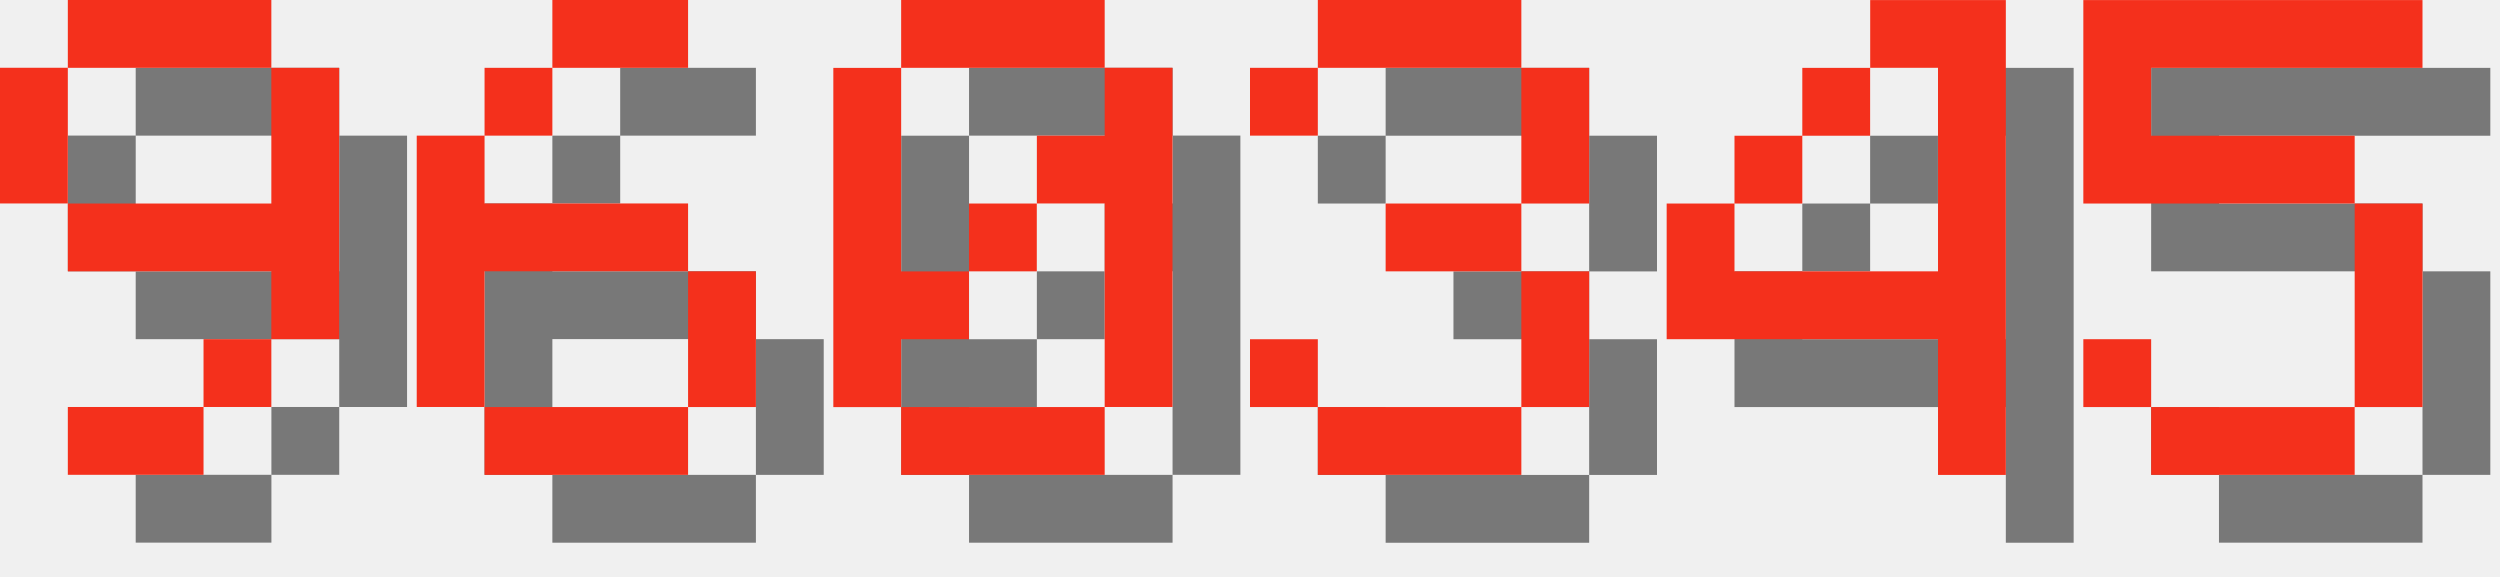
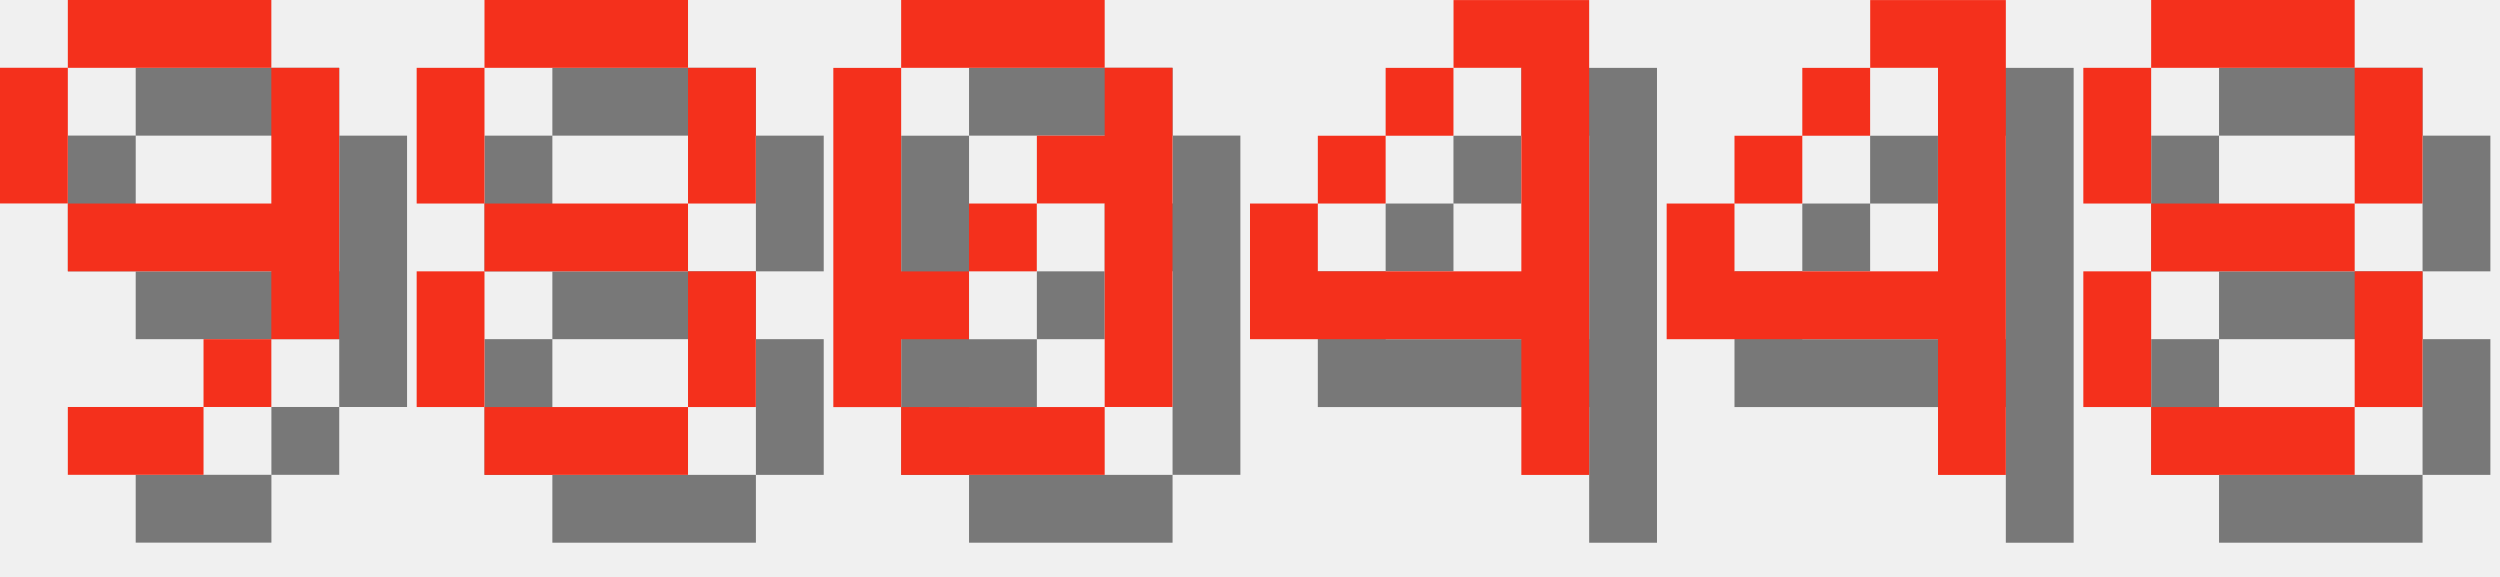
<svg xmlns="http://www.w3.org/2000/svg" version="1.1" width="156.0" height="36">
  <style>
        .text-foreground {
            fill: #F4301C;
        }
        .text-shadow {
            fill: #000000;
            fill-opacity: 0.5;
        }
    </style>
  <g class="digit" id="digit_9" transform="translate(0.0, 0), scale(4)">
    <path id="digit_9_shadow" class="text-shadow" d="m2.117 1.058v1.058h3.175v-1.058h-3.175zm3.175 1.058v2.117h-3.175v1.058h3.175v1.058h1.058v-4.233h-1.058zm0 4.233h-1.058v1.058h1.058v-1.058zm-1.058 1.058h-2.117v1.058h2.117v-1.058zm-2.117-3.175v-2.117h-1.058v2.117h1.058z" fill-opacity=".5" style="paint-order:stroke fill markers" />
    <path id="digit_9_fg" class="text-foreground" d="m1.058 0v1.058h3.175v-1.058h-3.175zm3.175 1.058v2.117h-3.175v1.058h3.175v1.058h1.058v-4.233h-1.058zm0 4.233h-1.058v1.058h1.058v-1.058zm-1.058 1.058h-2.117v1.058h2.117v-1.058zm-2.117-3.175v-2.117h-1.058v2.117h1.058z" fill="#fff" style="paint-order:stroke fill markers" />
  </g>
-   <g class="digit" id="digit_6" transform="translate(26.0, 0), scale(4)">
-     <path id="digit_6_shadow" class="text-shadow" d="m3.175 1.058v1.058h2.117v-1.058h-2.117zm0 1.058h-1.058v1.058h1.058v-1.058zm-1.058 1.058h-1.058v4.233h1.058v-2.117h3.175v-1.058h-3.175v-1.058zm3.175 2.117v2.117h1.058v-2.117h-1.058zm0 2.117h-3.175v1.058h3.175v-1.058z" fill-opacity=".5" style="paint-order:stroke fill markers" />
-     <path id="digit_6_fg" class="text-foreground" d="m2.117 0v1.058h2.117v-1.058h-2.117zm0 1.058h-1.058v1.058h1.058v-1.058zm-1.058 1.058h-1.058v4.233h1.058v-2.117h3.175v-1.058h-3.175v-1.058zm3.175 2.117v2.117h1.058v-2.117h-1.058zm0 2.117h-3.175v1.058h3.175v-1.058z" fill="#fff" style="paint-order:stroke fill markers" />
+   <g class="digit" id="digit_8" transform="translate(26.0, 0), scale(4)">
+     <path id="digit_8_shadow" class="text-shadow" d="m2.117 1.058v1.058h3.175v-1.058h-3.175zm3.175 1.058v2.117h1.058v-2.117h-1.058zm0 2.117h-3.175v1.058h3.175v-1.058zm0 1.058v2.117h1.058v-2.117h-1.058zm0 2.117h-3.175v1.058h3.175v-1.058zm-3.175 0v-2.117h-1.058v2.117h1.058zm0-3.175v-2.117h-1.058v2.117h1.058z" fill-opacity=".5" style="paint-order:stroke fill markers" />
+     <path id="digit_8_fg" class="text-foreground" d="m1.058 0v1.058h3.175v-1.058h-3.175zm3.175 1.058v2.117h1.058v-2.117h-1.058zm0 2.117h-3.175v1.058h3.175v-1.058zm0 1.058v2.117h1.058v-2.117h-1.058zm0 2.117h-3.175v1.058h3.175v-1.058zm-3.175 0v-2.117h-1.058v2.117h1.058zm0-3.175v-2.117h-1.058v2.117h1.058z" fill="#fff" style="paint-order:stroke fill markers" />
  </g>
  <g class="digit" id="digit_0" transform="translate(52.0, 0), scale(4)">
    <path id="digit_0_shadow" class="text-shadow" d="m2.117 1.058v1.058h3.175v-1.058h-3.175zm3.175 1.058v1.058h-1.058v1.058h1.058v3.175h1.058v-5.292h-1.058zm0 5.292h-3.175v1.058h3.175v-1.058zm-3.175 0v-1.058h1.058v-1.058h-1.058v-3.175h-1.058v5.292h1.058zm1.058-2.117h1.058v-1.058h-1.058v1.058z" fill-opacity=".5" style="paint-order:stroke fill markers" />
    <path id="digit_0_fg" class="text-foreground" d="m1.058 0v1.058h3.175v-1.058h-3.175zm3.175 1.058v1.058h-1.058v1.058h1.058v3.175h1.058v-5.292h-1.058zm0 5.292h-3.175v1.058h3.175v-1.058zm-3.175 0v-1.058h1.058v-1.058h-1.058v-3.175h-1.058v5.292h1.058zm1.058-2.117h1.058v-1.058h-1.058v1.058z" fill="#fff" style="paint-order:stroke fill markers" />
  </g>
-   <g class="digit" id="digit_3" transform="translate(78.0, 0), scale(4)">
-     <path id="digit_3_shadow" class="text-shadow" d="m1.058 2.117v1.058h1.058v-1.058h3.175v2.117h-2.117v1.058h2.117v2.117h-3.175v-1.058h-1.058v1.058h1.058v1.058h3.175v-1.058h1.058v-2.117h-1.058v-1.058h1.058v-2.117h-1.058v-1.058h-3.175v1.058h-1.058z" fill-opacity=".5" style="paint-order:stroke fill markers" />
-     <path id="digit_3_fg" class="text-foreground" d="m0 1.058v1.058h1.058v-1.058h3.175v2.117h-2.117v1.058h2.117v2.117h-3.175v-1.058h-1.058v1.058h1.058v1.058h3.175v-1.058h1.058v-2.117h-1.058v-1.058h1.058v-2.117h-1.058v-1.058h-3.175v1.058h-1.058z" fill="#fff" style="paint-order:stroke fill markers" />
+   <g class="digit" id="digit_4" transform="translate(78.0, 0), scale(4)">
+     <path id="digit_4_shadow" class="text-shadow" d="m4.233 1.058v1.058h1.058v3.175h-3.175v-1.058h-1.058v2.117h4.233v2.117h1.058v-7.408h-2.117zm-2.117 3.175h1.058v-1.058h-1.058v1.058zm1.058-1.058h1.058v-1.058h-1.058v1.058z" fill-opacity=".5" style="paint-order:stroke fill markers" />
+     <path id="digit_4_fg" class="text-foreground" d="m3.175 0v1.058h1.058v3.175h-3.175v-1.058h-1.058v2.117h4.233v2.117h1.058v-7.408h-2.117zm-2.117 3.175h1.058v-1.058h-1.058v1.058zm1.058-1.058h1.058v-1.058h-1.058v1.058z" fill="#fff" style="paint-order:stroke fill markers" />
  </g>
  <g class="digit" id="digit_4" transform="translate(104.0, 0), scale(4)">
    <path id="digit_4_shadow" class="text-shadow" d="m4.233 1.058v1.058h1.058v3.175h-3.175v-1.058h-1.058v2.117h4.233v2.117h1.058v-7.408h-2.117zm-2.117 3.175h1.058v-1.058h-1.058v1.058zm1.058-1.058h1.058v-1.058h-1.058v1.058z" fill-opacity=".5" style="paint-order:stroke fill markers" />
    <path id="digit_4_fg" class="text-foreground" d="m3.175 0v1.058h1.058v3.175h-3.175v-1.058h-1.058v2.117h4.233v2.117h1.058v-7.408h-2.117zm-2.117 3.175h1.058v-1.058h-1.058v1.058zm1.058-1.058h1.058v-1.058h-1.058v1.058z" fill="#fff" style="paint-order:stroke fill markers" />
  </g>
-   <g class="digit" id="digit_5" transform="translate(130.0, 0), scale(4)">
-     <path id="digit_5_shadow" class="text-shadow" d="m1.058 1.058v3.175h4.233v3.175h-3.175v-1.058h-1.058v1.058h1.058v1.058h3.175v-1.058h1.058v-3.175h-1.058v-1.058h-3.175v-1.058h4.233v-1.058h-5.292z" fill-opacity=".5" style="paint-order:stroke fill markers" />
-     <path id="digit_5_fg" class="text-foreground" d="m0 0v3.175h4.233v3.175h-3.175v-1.058h-1.058v1.058h1.058v1.058h3.175v-1.058h1.058v-3.175h-1.058v-1.058h-3.175v-1.058h4.233v-1.058h-5.292z" fill="#fff" style="paint-order:stroke fill markers" />
+   <g class="digit" id="digit_8" transform="translate(130.0, 0), scale(4)">
+     <path id="digit_8_shadow" class="text-shadow" d="m2.117 1.058v1.058h3.175v-1.058h-3.175zm3.175 1.058v2.117h1.058v-2.117h-1.058zm0 2.117h-3.175v1.058h3.175v-1.058zm0 1.058v2.117h1.058v-2.117h-1.058zm0 2.117h-3.175v1.058h3.175v-1.058zm-3.175 0v-2.117h-1.058v2.117h1.058zm0-3.175v-2.117h-1.058v2.117h1.058z" fill-opacity=".5" style="paint-order:stroke fill markers" />
+     <path id="digit_8_fg" class="text-foreground" d="m1.058 0v1.058h3.175v-1.058h-3.175zm3.175 1.058v2.117h1.058v-2.117h-1.058zm0 2.117h-3.175v1.058h3.175v-1.058zm0 1.058v2.117h1.058v-2.117h-1.058zm0 2.117h-3.175v1.058h3.175v-1.058zm-3.175 0v-2.117h-1.058v2.117h1.058zm0-3.175v-2.117h-1.058v2.117h1.058z" fill="#fff" style="paint-order:stroke fill markers" />
  </g>
</svg>
